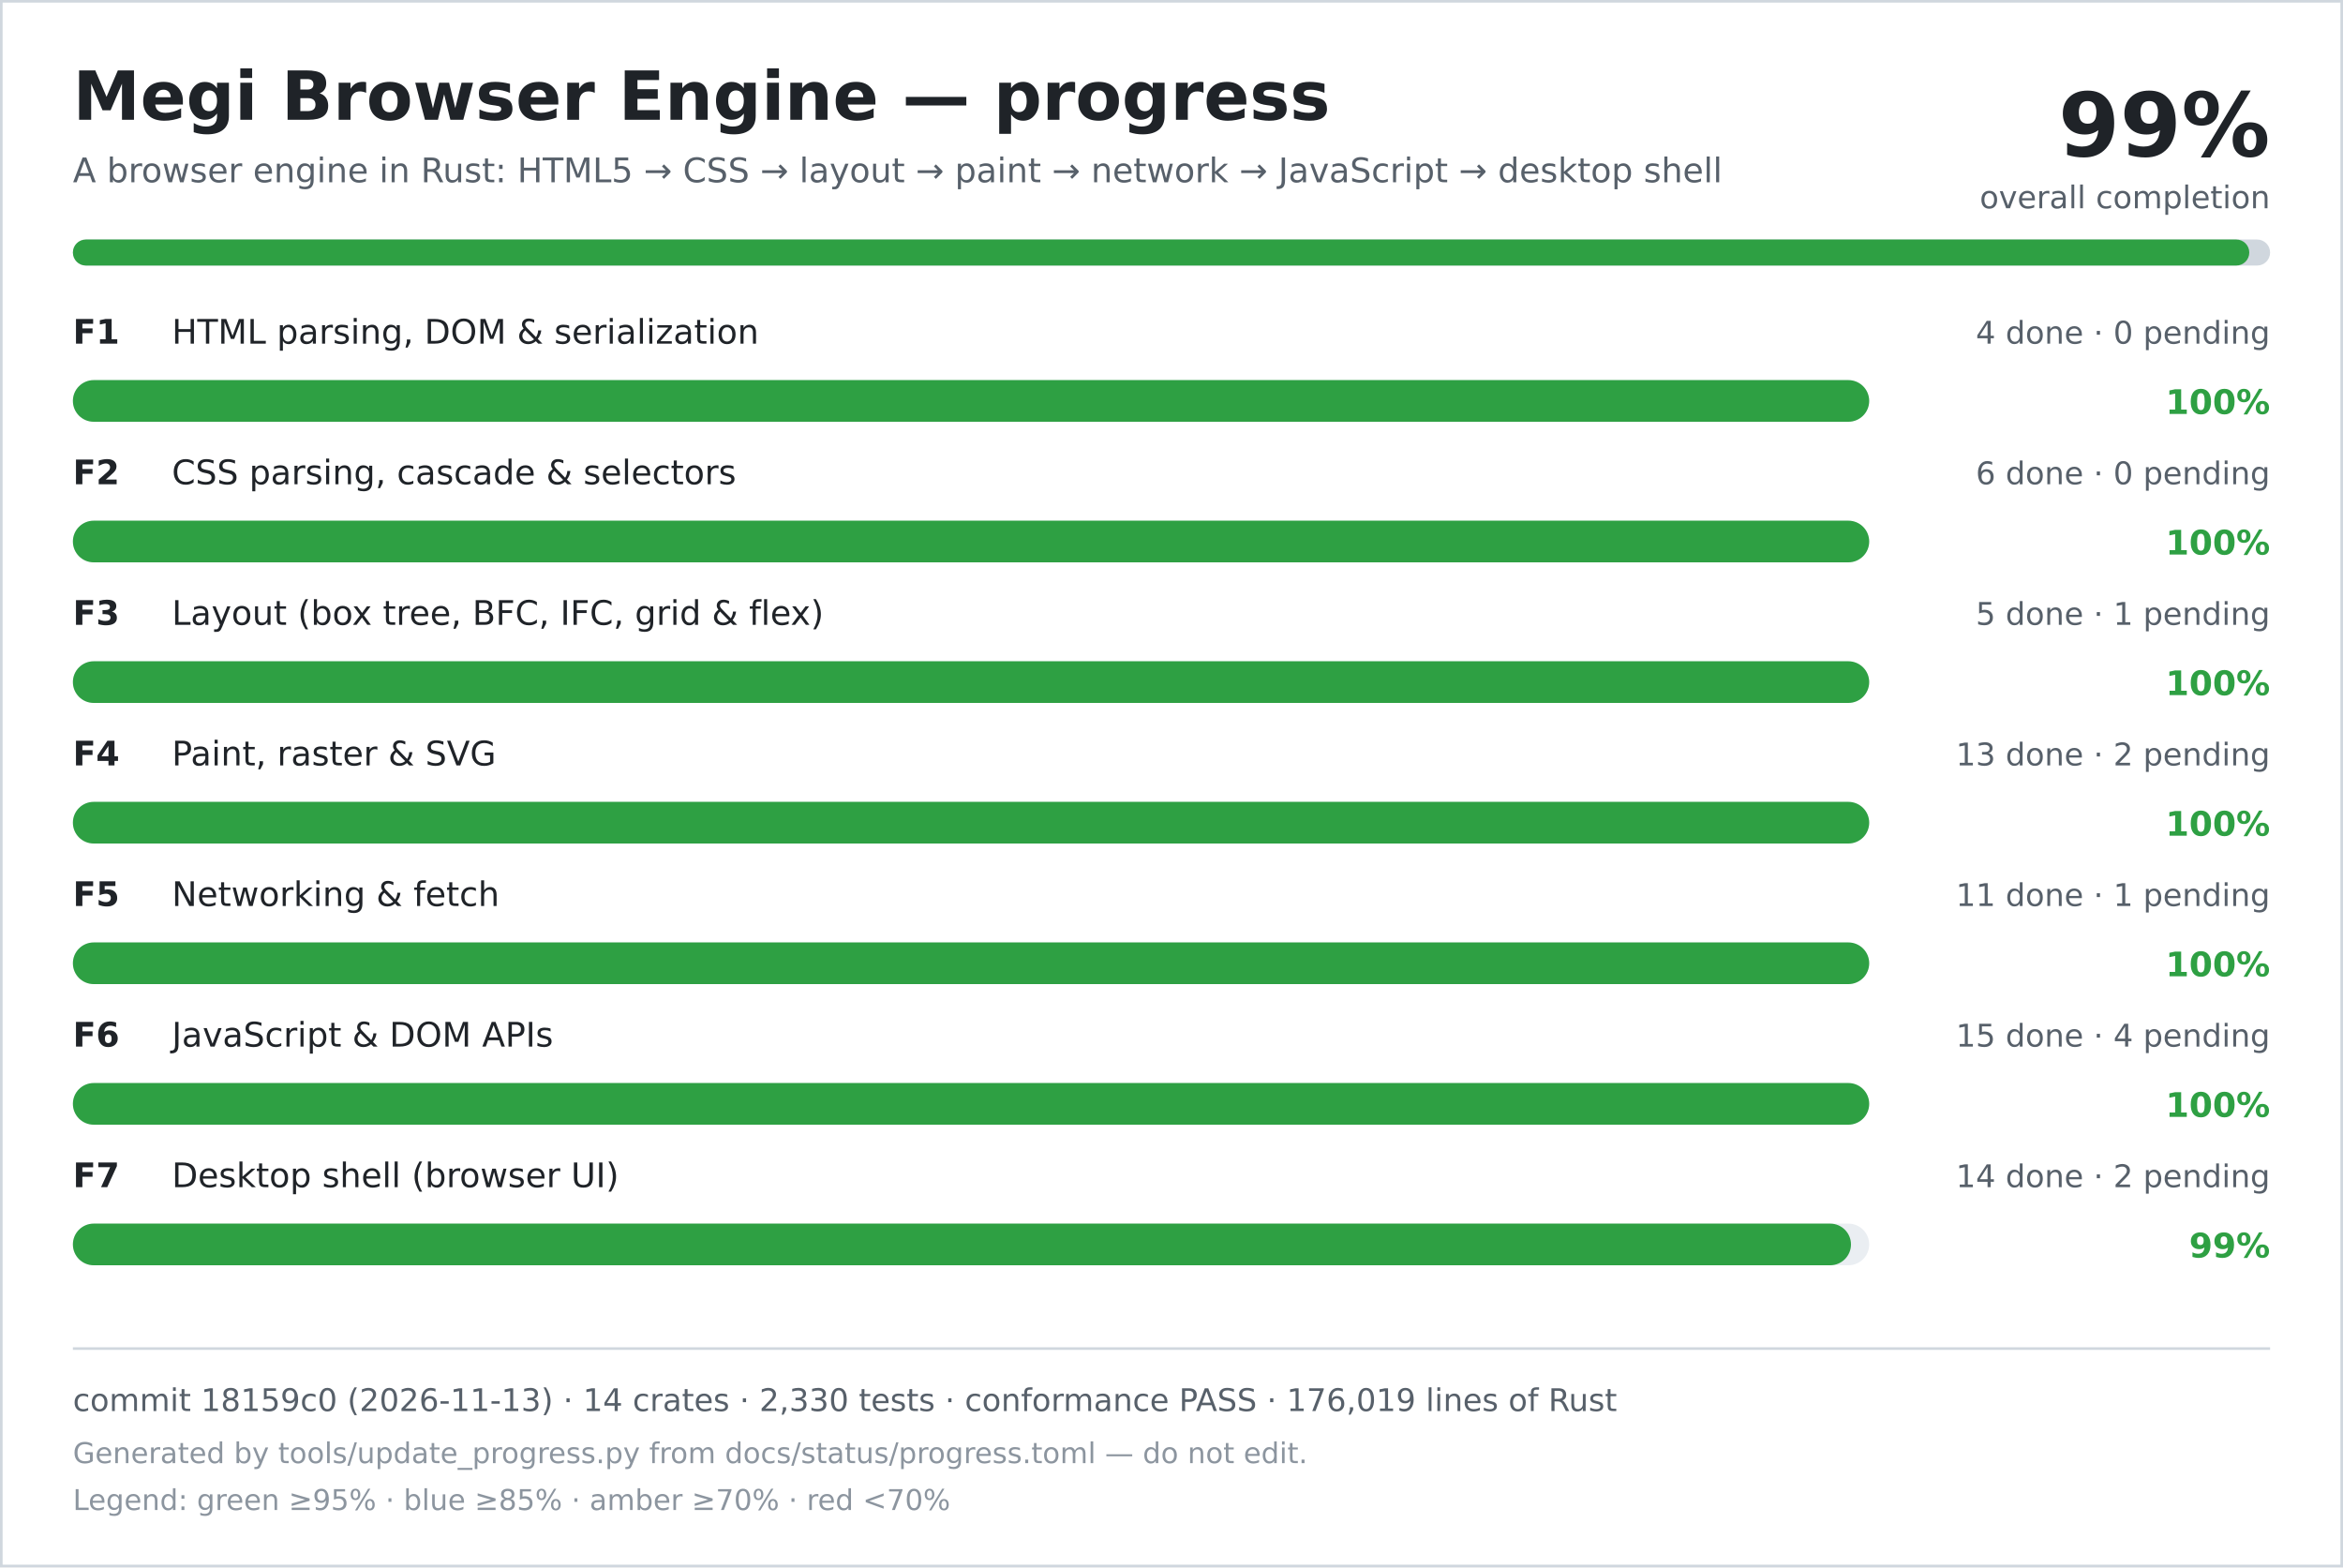
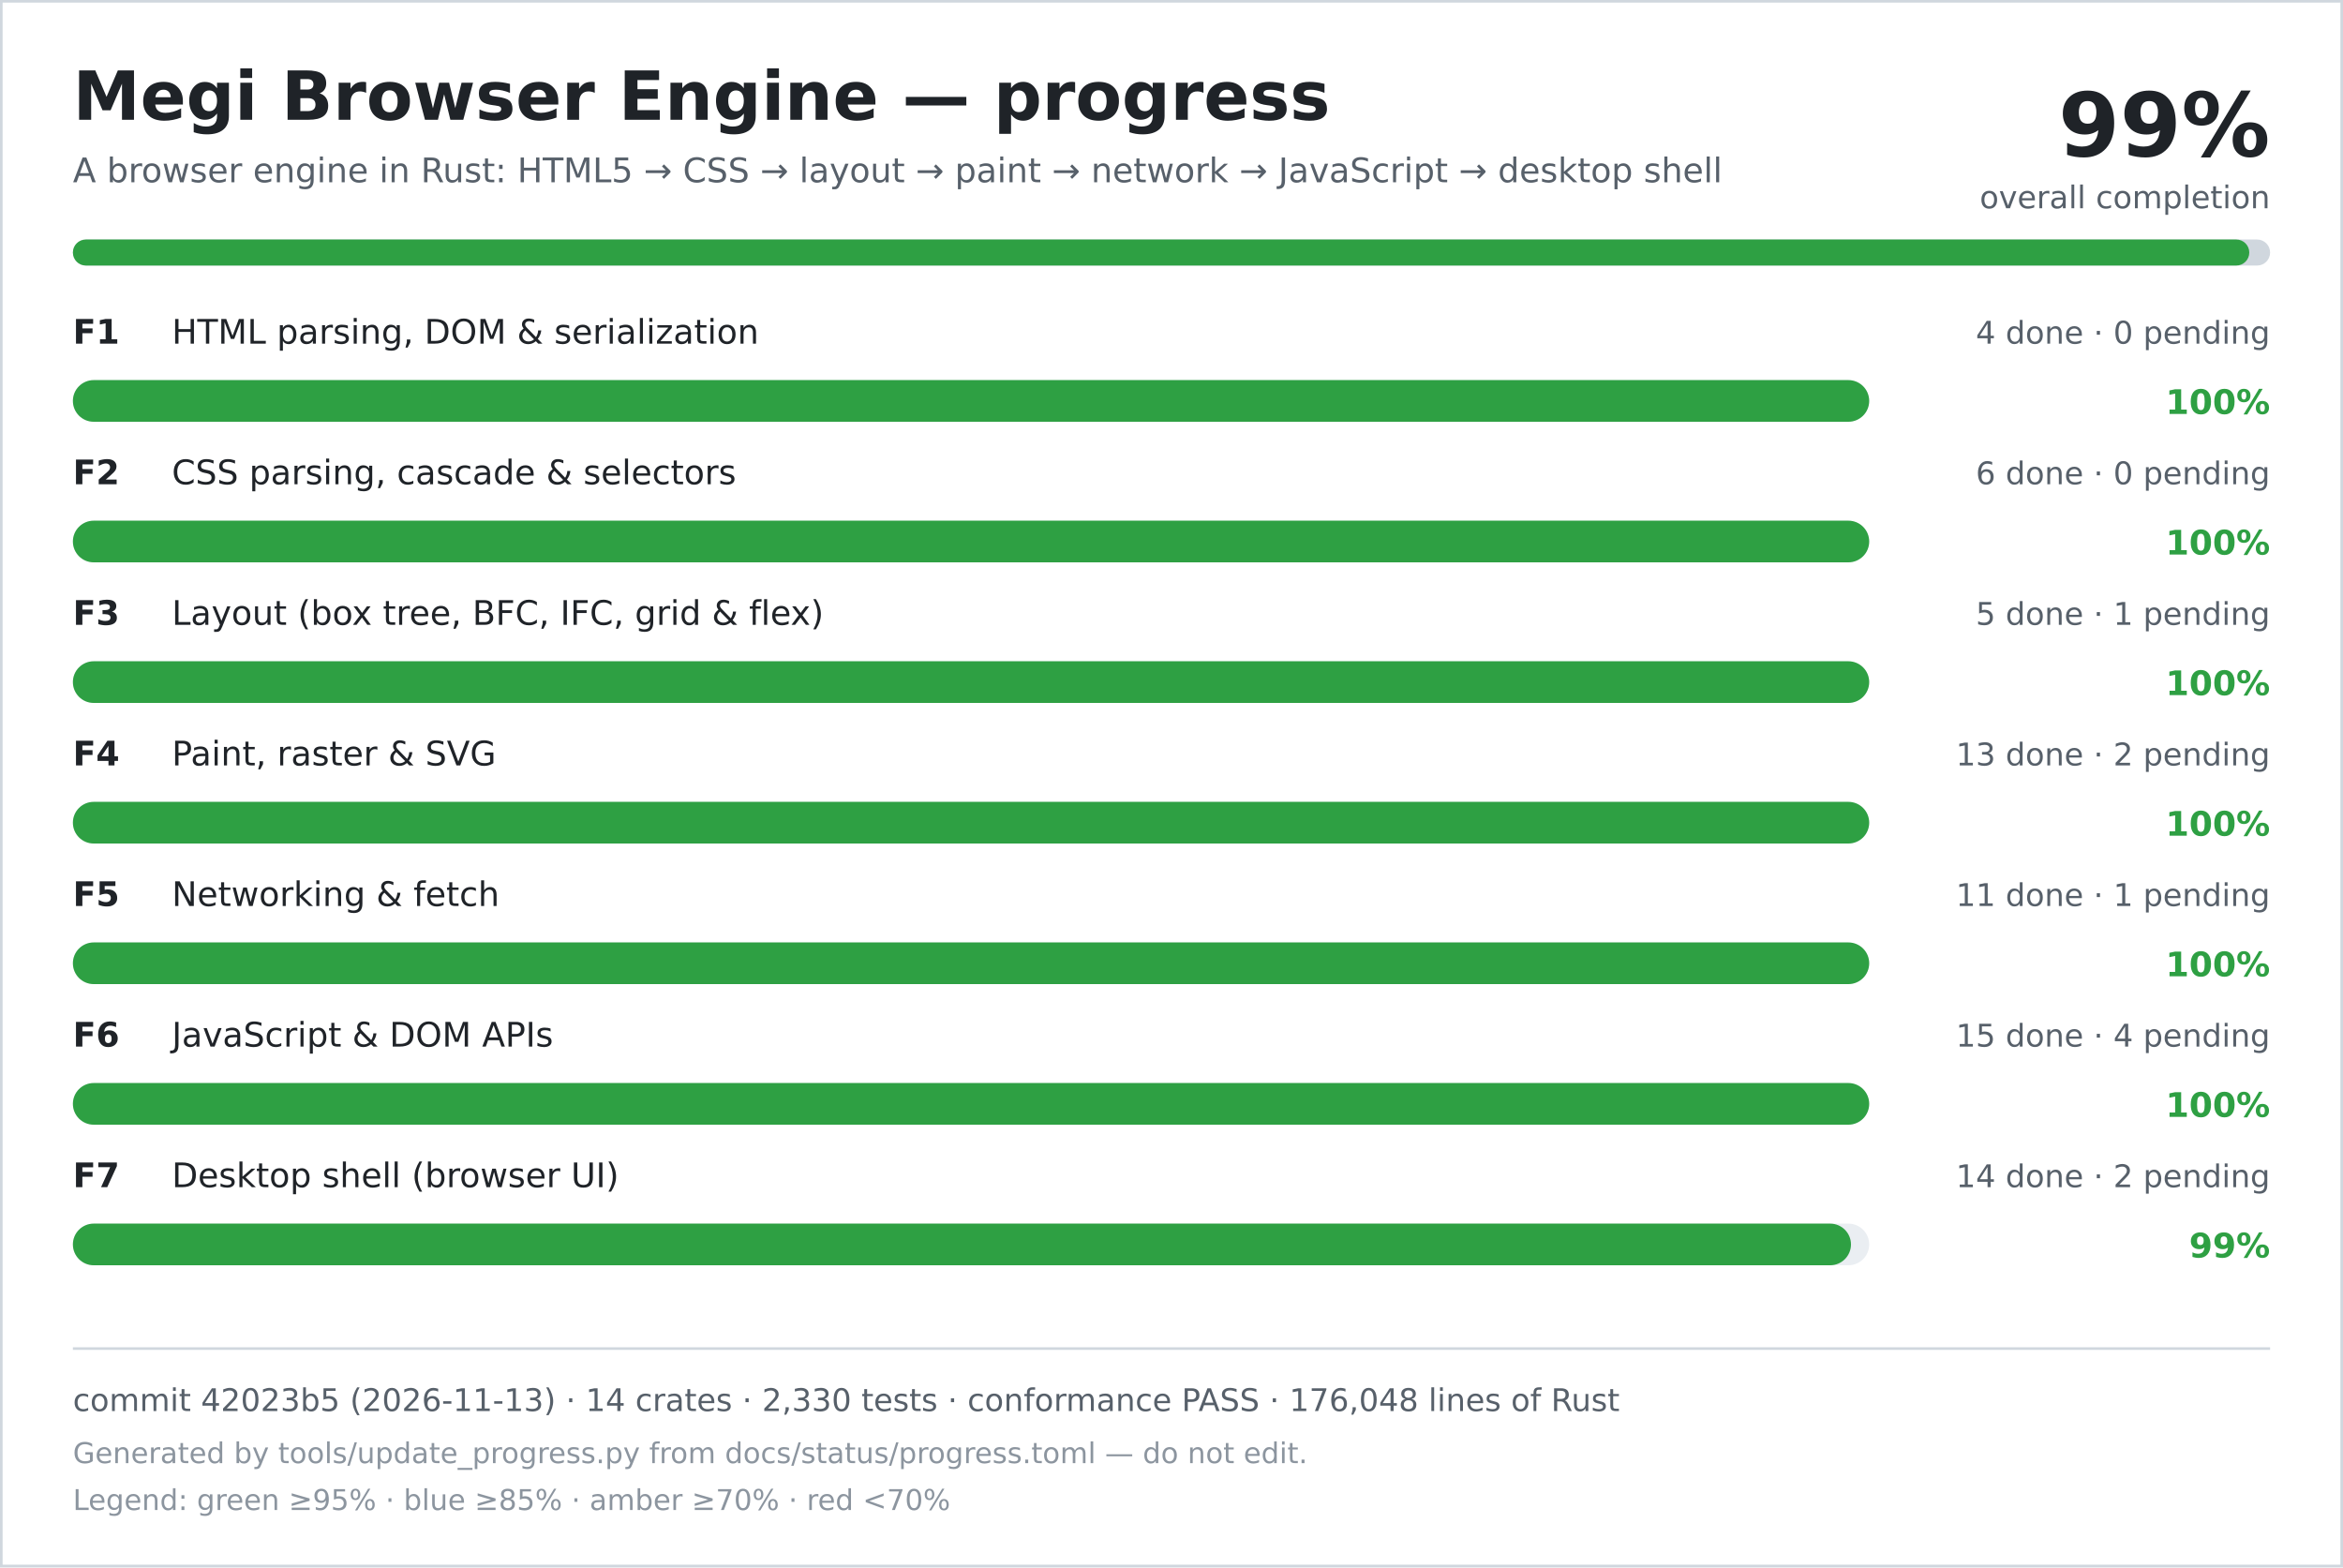
<svg xmlns="http://www.w3.org/2000/svg" width="900" height="602" viewBox="0 0 900 602" role="img" aria-labelledby="title desc">
  <rect width="900" height="602" fill="#ffffff" />
  <rect x="0.5" y="0.5" width="899" height="601" fill="none" stroke="#d0d7de" />
  <text x="28" y="46" font-family="DejaVu Sans, Verdana, sans-serif" font-size="26" font-weight="700" fill="#1f2328">Megi Browser Engine — progress</text>
  <text x="28" y="70" font-family="DejaVu Sans, Verdana, sans-serif" font-size="13" fill="#57606a">A browser engine in Rust: HTML5 → CSS → layout → paint → network → JavaScript → desktop shell</text>
  <text x="872" y="60" text-anchor="end" font-family="DejaVu Sans, Verdana, sans-serif" font-size="34" font-weight="700" fill="#1f2328">99%</text>
  <text x="872" y="80" text-anchor="end" font-family="DejaVu Sans, Verdana, sans-serif" font-size="12" fill="#57606a">overall completion</text>
  <rect x="28" y="92" width="844" height="10" rx="5" fill="#d0d7de" />
  <rect x="28" y="92" width="836" height="10" rx="5" fill="#2ea043" />
  <text x="28" y="132" font-family="DejaVu Sans, Verdana, sans-serif" font-size="13" font-weight="700" fill="#1f2328">F1</text>
  <text x="66" y="132" font-family="DejaVu Sans, Verdana, sans-serif" font-size="13" fill="#1f2328">HTML parsing, DOM &amp; serialization</text>
  <text x="872" y="132" text-anchor="end" font-family="DejaVu Sans, Verdana, sans-serif" font-size="12" fill="#57606a">4 done · 0 pending</text>
  <rect x="28" y="146" width="690" height="16" rx="8" fill="#eaeef2" />
  <rect x="28" y="146" width="690" height="16" rx="8" fill="#2ea043" />
  <text x="872" y="159" text-anchor="end" font-family="DejaVu Sans, Verdana, sans-serif" font-size="13" font-weight="700" fill="#2ea043">100%</text>
  <text x="28" y="186" font-family="DejaVu Sans, Verdana, sans-serif" font-size="13" font-weight="700" fill="#1f2328">F2</text>
  <text x="66" y="186" font-family="DejaVu Sans, Verdana, sans-serif" font-size="13" fill="#1f2328">CSS parsing, cascade &amp; selectors</text>
  <text x="872" y="186" text-anchor="end" font-family="DejaVu Sans, Verdana, sans-serif" font-size="12" fill="#57606a">6 done · 0 pending</text>
  <rect x="28" y="200" width="690" height="16" rx="8" fill="#eaeef2" />
  <rect x="28" y="200" width="690" height="16" rx="8" fill="#2ea043" />
  <text x="872" y="213" text-anchor="end" font-family="DejaVu Sans, Verdana, sans-serif" font-size="13" font-weight="700" fill="#2ea043">100%</text>
  <text x="28" y="240" font-family="DejaVu Sans, Verdana, sans-serif" font-size="13" font-weight="700" fill="#1f2328">F3</text>
  <text x="66" y="240" font-family="DejaVu Sans, Verdana, sans-serif" font-size="13" fill="#1f2328">Layout (box tree, BFC, IFC, grid &amp; flex)</text>
  <text x="872" y="240" text-anchor="end" font-family="DejaVu Sans, Verdana, sans-serif" font-size="12" fill="#57606a">5 done · 1 pending</text>
  <rect x="28" y="254" width="690" height="16" rx="8" fill="#eaeef2" />
  <rect x="28" y="254" width="690" height="16" rx="8" fill="#2ea043" />
  <text x="872" y="267" text-anchor="end" font-family="DejaVu Sans, Verdana, sans-serif" font-size="13" font-weight="700" fill="#2ea043">100%</text>
  <text x="28" y="294" font-family="DejaVu Sans, Verdana, sans-serif" font-size="13" font-weight="700" fill="#1f2328">F4</text>
  <text x="66" y="294" font-family="DejaVu Sans, Verdana, sans-serif" font-size="13" fill="#1f2328">Paint, raster &amp; SVG</text>
  <text x="872" y="294" text-anchor="end" font-family="DejaVu Sans, Verdana, sans-serif" font-size="12" fill="#57606a">13 done · 2 pending</text>
  <rect x="28" y="308" width="690" height="16" rx="8" fill="#eaeef2" />
  <rect x="28" y="308" width="690" height="16" rx="8" fill="#2ea043" />
  <text x="872" y="321" text-anchor="end" font-family="DejaVu Sans, Verdana, sans-serif" font-size="13" font-weight="700" fill="#2ea043">100%</text>
  <text x="28" y="348" font-family="DejaVu Sans, Verdana, sans-serif" font-size="13" font-weight="700" fill="#1f2328">F5</text>
  <text x="66" y="348" font-family="DejaVu Sans, Verdana, sans-serif" font-size="13" fill="#1f2328">Networking &amp; fetch</text>
  <text x="872" y="348" text-anchor="end" font-family="DejaVu Sans, Verdana, sans-serif" font-size="12" fill="#57606a">11 done · 1 pending</text>
  <rect x="28" y="362" width="690" height="16" rx="8" fill="#eaeef2" />
  <rect x="28" y="362" width="690" height="16" rx="8" fill="#2ea043" />
  <text x="872" y="375" text-anchor="end" font-family="DejaVu Sans, Verdana, sans-serif" font-size="13" font-weight="700" fill="#2ea043">100%</text>
  <text x="28" y="402" font-family="DejaVu Sans, Verdana, sans-serif" font-size="13" font-weight="700" fill="#1f2328">F6</text>
  <text x="66" y="402" font-family="DejaVu Sans, Verdana, sans-serif" font-size="13" fill="#1f2328">JavaScript &amp; DOM APIs</text>
  <text x="872" y="402" text-anchor="end" font-family="DejaVu Sans, Verdana, sans-serif" font-size="12" fill="#57606a">15 done · 4 pending</text>
  <rect x="28" y="416" width="690" height="16" rx="8" fill="#eaeef2" />
  <rect x="28" y="416" width="690" height="16" rx="8" fill="#2ea043" />
  <text x="872" y="429" text-anchor="end" font-family="DejaVu Sans, Verdana, sans-serif" font-size="13" font-weight="700" fill="#2ea043">100%</text>
  <text x="28" y="456" font-family="DejaVu Sans, Verdana, sans-serif" font-size="13" font-weight="700" fill="#1f2328">F7</text>
  <text x="66" y="456" font-family="DejaVu Sans, Verdana, sans-serif" font-size="13" fill="#1f2328">Desktop shell (browser UI)</text>
  <text x="872" y="456" text-anchor="end" font-family="DejaVu Sans, Verdana, sans-serif" font-size="12" fill="#57606a">14 done · 2 pending</text>
  <rect x="28" y="470" width="690" height="16" rx="8" fill="#eaeef2" />
  <rect x="28" y="470" width="683" height="16" rx="8" fill="#2ea043" />
  <text x="872" y="483" text-anchor="end" font-family="DejaVu Sans, Verdana, sans-serif" font-size="13" font-weight="700" fill="#2ea043">99%</text>
  <line x1="28" y1="518" x2="872" y2="518" stroke="#d0d7de" />
-   <text x="28" y="542" font-family="DejaVu Sans, Verdana, sans-serif" font-size="12" fill="#57606a">commit 18159c0 (2026-11-13) · 14 crates · 2,330 tests · conformance PASS · 176,019 lines of Rust</text>
+   <text x="28" y="542" font-family="DejaVu Sans, Verdana, sans-serif" font-size="12" fill="#57606a">commit 42023b5 (2026-11-13) · 14 crates · 2,330 tests · conformance PASS · 176,048 lines of Rust</text>
  <text x="28" y="562" font-family="DejaVu Sans, Verdana, sans-serif" font-size="11" fill="#8c959f">Generated by tools/update_progress.py from docs/status/progress.toml — do not edit.</text>
  <text x="28" y="580" font-family="DejaVu Sans, Verdana, sans-serif" font-size="11" fill="#8c959f">Legend: green ≥95% · blue ≥85% · amber ≥70% · red &lt;70%</text>
</svg>
